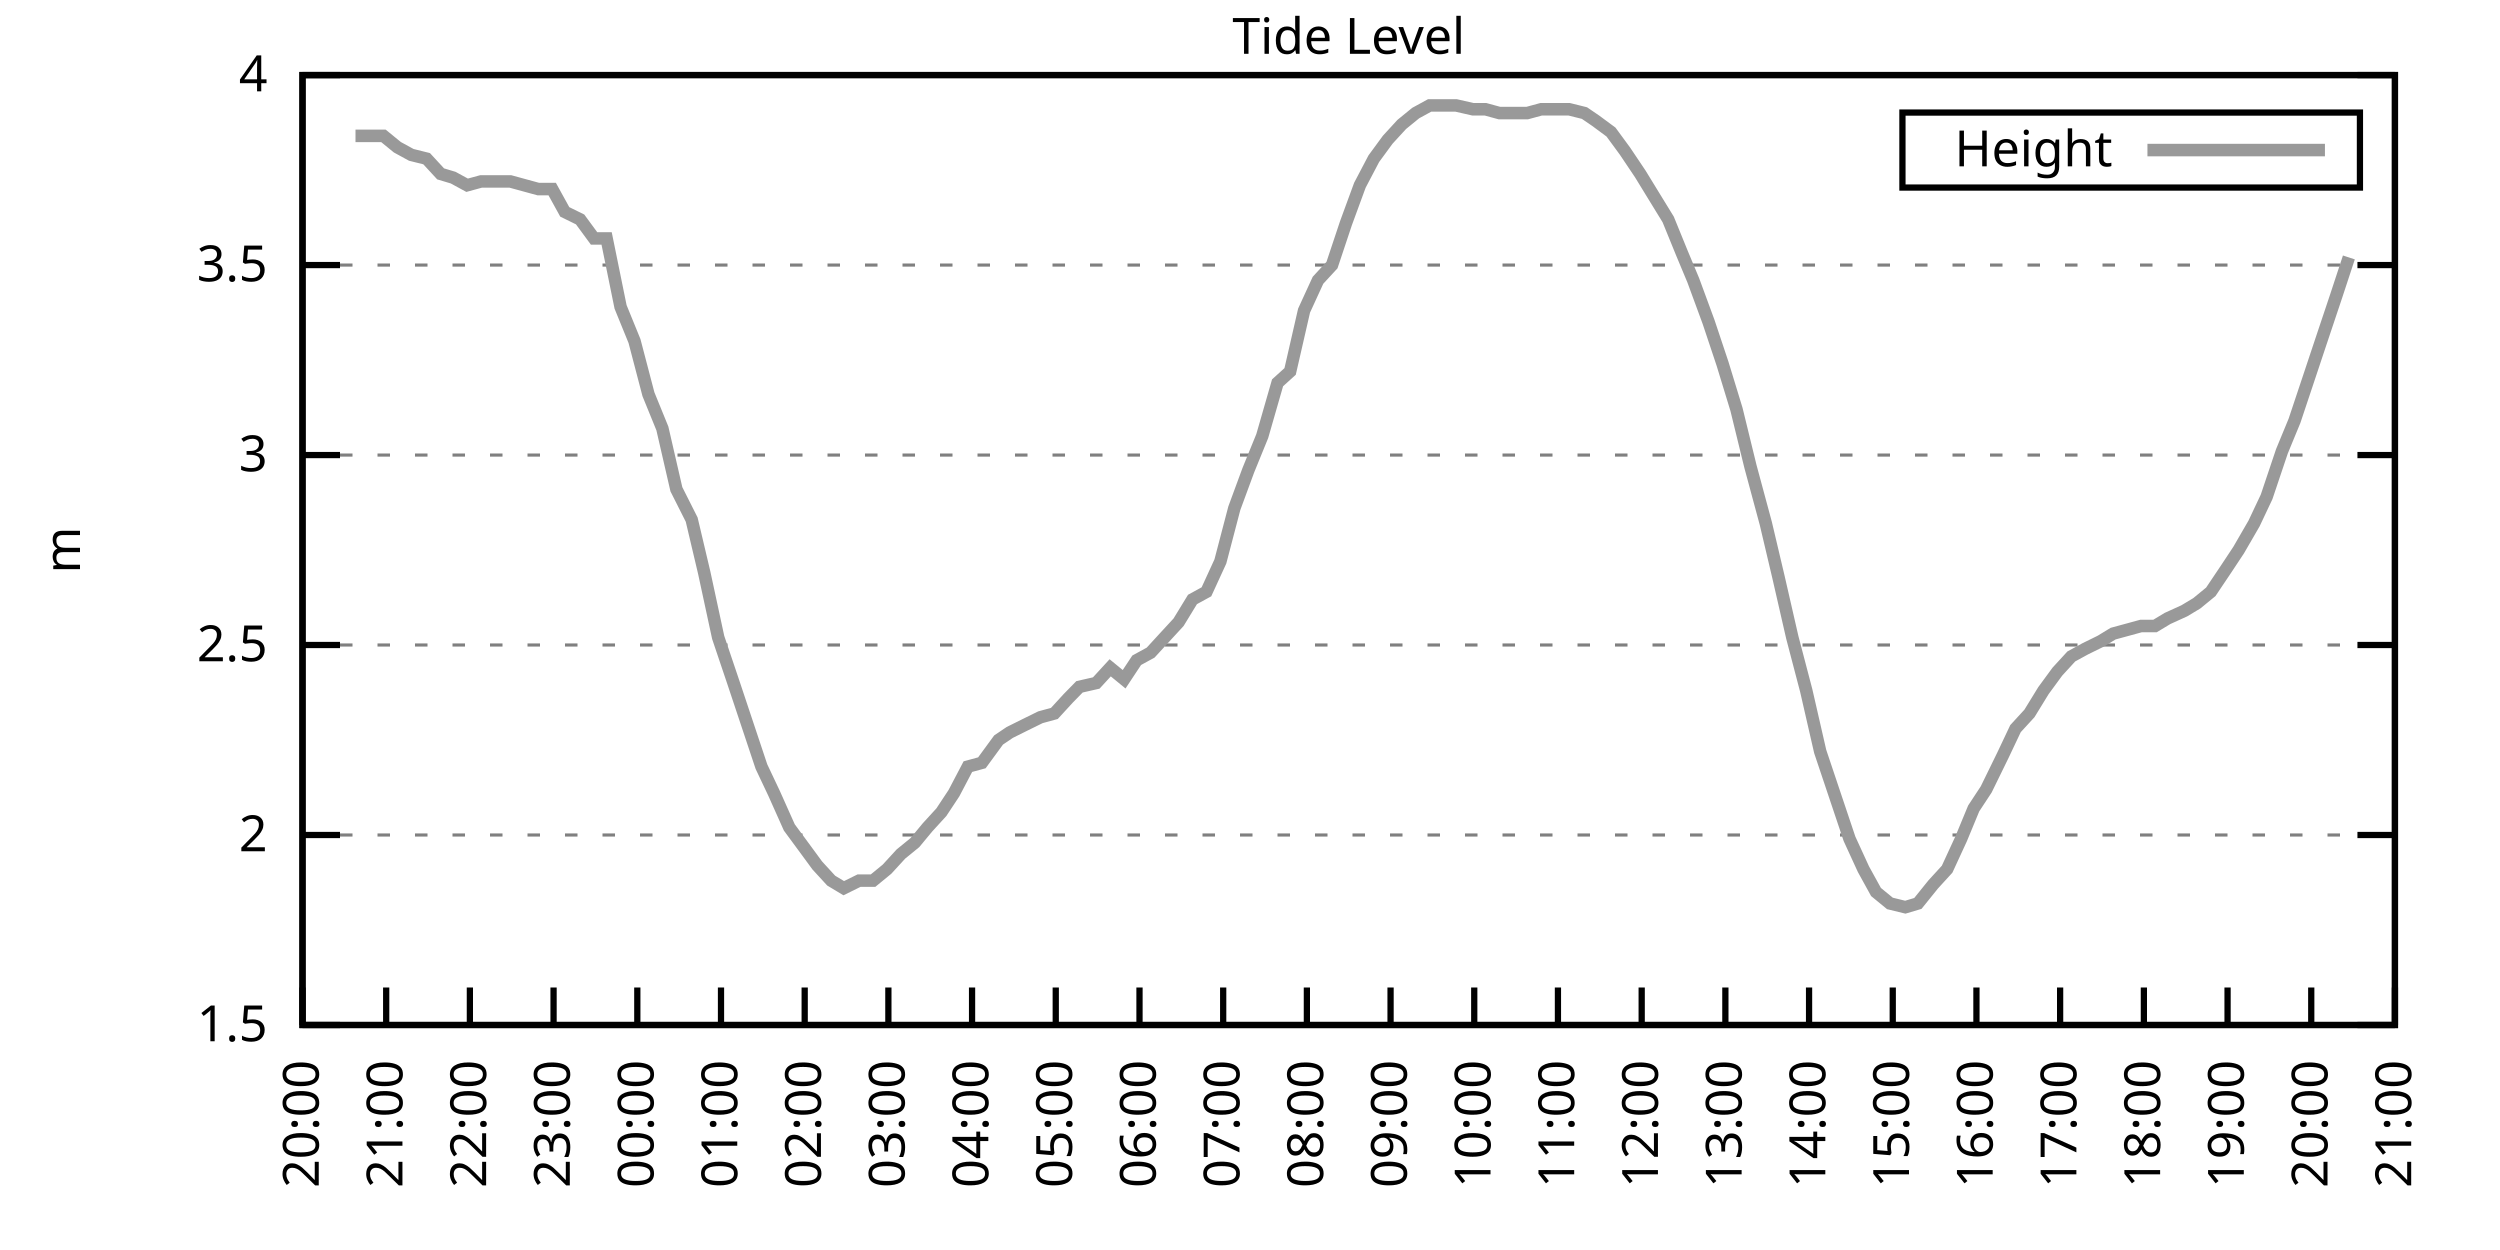
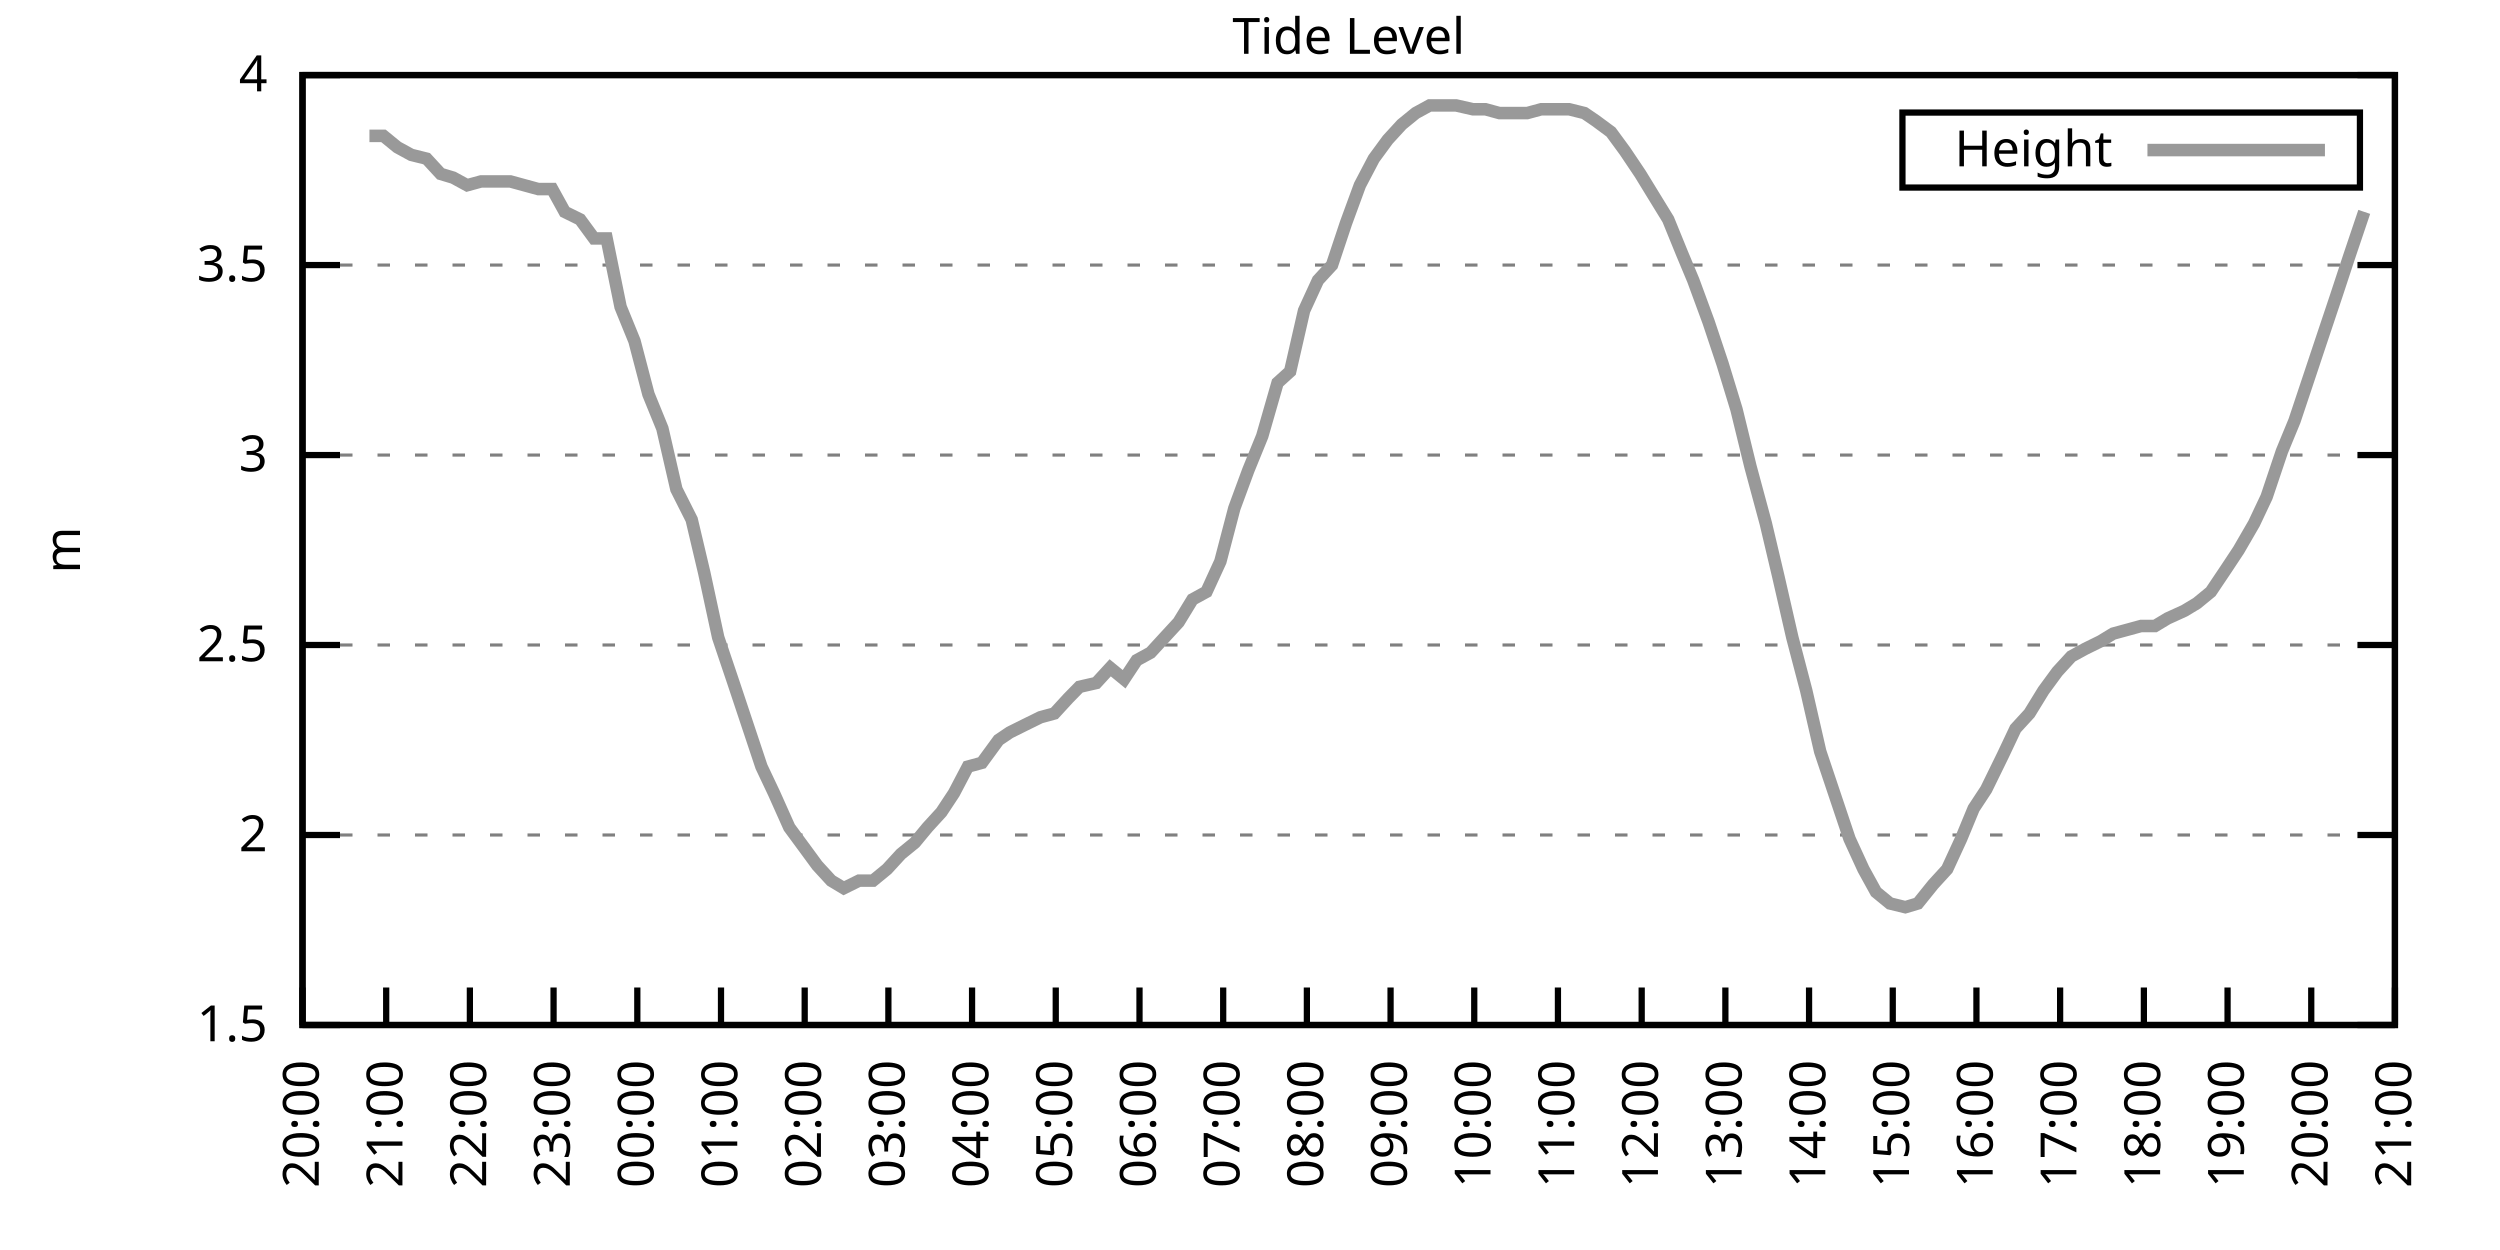
<svg xmlns="http://www.w3.org/2000/svg" xmlns:xlink="http://www.w3.org/1999/xlink" width="400" height="200" viewBox="0 0 400 200">
  <g id="gnuplot_canvas">
    <rect x="0" y="0" width="400" height="200" fill="none" />
    <defs>
      <circle id="gpDot" r="0.5" stroke-width="0.5" stroke="currentColor" />
      <path id="gpPt0" stroke-width="0.333" stroke="currentColor" d="M-1,0 h2 M0,-1 v2" />
      <path id="gpPt1" stroke-width="0.333" stroke="currentColor" d="M-1,-1 L1,1 M1,-1 L-1,1" />
      <path id="gpPt2" stroke-width="0.333" stroke="currentColor" d="M-1,0 L1,0 M0,-1 L0,1 M-1,-1 L1,1 M-1,1 L1,-1" />
      <rect id="gpPt3" stroke-width="0.333" stroke="currentColor" x="-1" y="-1" width="2" height="2" />
      <rect id="gpPt4" stroke-width="0.333" stroke="currentColor" fill="currentColor" x="-1" y="-1" width="2" height="2" />
      <circle id="gpPt5" stroke-width="0.333" stroke="currentColor" cx="0" cy="0" r="1" />
      <use xlink:href="#gpPt5" id="gpPt6" fill="currentColor" stroke="none" />
      <path id="gpPt7" stroke-width="0.333" stroke="currentColor" d="M0,-1.33 L-1.33,0.67 L1.33,0.67 z" />
      <use xlink:href="#gpPt7" id="gpPt8" fill="currentColor" stroke="none" />
      <use xlink:href="#gpPt7" id="gpPt9" stroke="currentColor" transform="rotate(180)" />
      <use xlink:href="#gpPt9" id="gpPt10" fill="currentColor" stroke="none" />
      <use xlink:href="#gpPt3" id="gpPt11" stroke="currentColor" transform="rotate(45)" />
      <use xlink:href="#gpPt11" id="gpPt12" fill="currentColor" stroke="none" />
      <path id="gpPt13" stroke-width="0.333" stroke="currentColor" d="M0,1.330 L1.265,0.411 L0.782,-1.067 L-0.782,-1.076 L-1.265,0.411 z" />
      <use xlink:href="#gpPt13" id="gpPt14" fill="currentColor" stroke="none" />
      <filter id="textbox" filterUnits="objectBoundingBox" x="0" y="0" height="1" width="1">
        <feFlood flood-color="white" flood-opacity="1" result="bgnd" />
        <feComposite in="SourceGraphic" in2="bgnd" operator="atop" />
      </filter>
      <filter id="greybox" filterUnits="objectBoundingBox" x="0" y="0" height="1" width="1">
        <feFlood flood-color="lightgrey" flood-opacity="1" result="grey" />
        <feComposite in="SourceGraphic" in2="grey" operator="atop" />
      </filter>
    </defs>
    <g fill="none" color="white" stroke="currentColor" stroke-width="1.00" stroke-linecap="butt" stroke-linejoin="miter">
</g>
    <g fill="none" color="black" stroke="currentColor" stroke-width="1.00" stroke-linecap="butt" stroke-linejoin="miter">
      <g stroke="none" shape-rendering="crispEdges">
        <polygon fill="rgb(255, 255, 255)" points="48.40,164.00 383.18,164.00 383.18,12.02 48.40,12.02 " />
      </g>
    </g>
    <g fill="none" color="black" stroke="currentColor" stroke-width="1.00" stroke-linecap="butt" stroke-linejoin="miter">
</g>
    <g fill="none" color="black" stroke="black" stroke-width="0.50" stroke-linecap="butt" stroke-linejoin="miter">
</g>
    <g fill="none" color="gray" stroke="currentColor" stroke-width="0.50" stroke-linecap="butt" stroke-linejoin="miter">
      <path stroke="gray" stroke-dasharray="2,4" class="gridline" d="M48.40,164.00 L383.19,164.00  " />
    </g>
    <g fill="none" color="gray" stroke="gray" stroke-width="1.00" stroke-linecap="butt" stroke-linejoin="miter">
</g>
    <g fill="none" color="black" stroke="currentColor" stroke-width="1.00" stroke-linecap="butt" stroke-linejoin="miter">
      <path stroke="black" d="M48.40,164.00 L54.40,164.00 M383.19,164.00 L377.19,164.00  " />
      <g transform="translate(42.80,166.60)" stroke="none" fill="black" font-family="Sans" font-size="8.00" text-anchor="end">
        <text>
          <tspan font-family="Sans"> 1.5</tspan>
        </text>
      </g>
    </g>
    <g fill="none" color="black" stroke="currentColor" stroke-width="1.00" stroke-linecap="butt" stroke-linejoin="miter">
</g>
    <g fill="none" color="black" stroke="black" stroke-width="0.50" stroke-linecap="butt" stroke-linejoin="miter">
</g>
    <g fill="none" color="gray" stroke="currentColor" stroke-width="0.50" stroke-linecap="butt" stroke-linejoin="miter">
      <path stroke="gray" stroke-dasharray="2,4" class="gridline" d="M48.40,133.60 L383.19,133.60  " />
    </g>
    <g fill="none" color="gray" stroke="gray" stroke-width="1.00" stroke-linecap="butt" stroke-linejoin="miter">
</g>
    <g fill="none" color="black" stroke="currentColor" stroke-width="1.00" stroke-linecap="butt" stroke-linejoin="miter">
      <path stroke="black" d="M48.40,133.60 L54.40,133.60 M383.19,133.60 L377.19,133.60  " />
      <g transform="translate(42.80,136.20)" stroke="none" fill="black" font-family="Sans" font-size="8.00" text-anchor="end">
        <text>
          <tspan font-family="Sans"> 2</tspan>
        </text>
      </g>
    </g>
    <g fill="none" color="black" stroke="currentColor" stroke-width="1.00" stroke-linecap="butt" stroke-linejoin="miter">
</g>
    <g fill="none" color="black" stroke="black" stroke-width="0.50" stroke-linecap="butt" stroke-linejoin="miter">
</g>
    <g fill="none" color="gray" stroke="currentColor" stroke-width="0.50" stroke-linecap="butt" stroke-linejoin="miter">
      <path stroke="gray" stroke-dasharray="2,4" class="gridline" d="M48.40,103.20 L383.19,103.20  " />
    </g>
    <g fill="none" color="gray" stroke="gray" stroke-width="1.00" stroke-linecap="butt" stroke-linejoin="miter">
</g>
    <g fill="none" color="black" stroke="currentColor" stroke-width="1.00" stroke-linecap="butt" stroke-linejoin="miter">
      <path stroke="black" d="M48.40,103.20 L54.40,103.20 M383.19,103.20 L377.19,103.20  " />
      <g transform="translate(42.80,105.80)" stroke="none" fill="black" font-family="Sans" font-size="8.00" text-anchor="end">
        <text>
          <tspan font-family="Sans"> 2.5</tspan>
        </text>
      </g>
    </g>
    <g fill="none" color="black" stroke="currentColor" stroke-width="1.00" stroke-linecap="butt" stroke-linejoin="miter">
</g>
    <g fill="none" color="black" stroke="black" stroke-width="0.50" stroke-linecap="butt" stroke-linejoin="miter">
</g>
    <g fill="none" color="gray" stroke="currentColor" stroke-width="0.50" stroke-linecap="butt" stroke-linejoin="miter">
      <path stroke="gray" stroke-dasharray="2,4" class="gridline" d="M48.40,72.81 L383.19,72.81  " />
    </g>
    <g fill="none" color="gray" stroke="gray" stroke-width="1.00" stroke-linecap="butt" stroke-linejoin="miter">
</g>
    <g fill="none" color="black" stroke="currentColor" stroke-width="1.00" stroke-linecap="butt" stroke-linejoin="miter">
      <path stroke="black" d="M48.40,72.81 L54.40,72.81 M383.19,72.81 L377.19,72.81  " />
      <g transform="translate(42.80,75.41)" stroke="none" fill="black" font-family="Sans" font-size="8.00" text-anchor="end">
        <text>
          <tspan font-family="Sans"> 3</tspan>
        </text>
      </g>
    </g>
    <g fill="none" color="black" stroke="currentColor" stroke-width="1.00" stroke-linecap="butt" stroke-linejoin="miter">
</g>
    <g fill="none" color="black" stroke="black" stroke-width="0.50" stroke-linecap="butt" stroke-linejoin="miter">
</g>
    <g fill="none" color="gray" stroke="currentColor" stroke-width="0.50" stroke-linecap="butt" stroke-linejoin="miter">
      <path stroke="gray" stroke-dasharray="2,4" class="gridline" d="M48.40,42.41 L383.19,42.41  " />
    </g>
    <g fill="none" color="gray" stroke="gray" stroke-width="1.00" stroke-linecap="butt" stroke-linejoin="miter">
</g>
    <g fill="none" color="black" stroke="currentColor" stroke-width="1.00" stroke-linecap="butt" stroke-linejoin="miter">
      <path stroke="black" d="M48.40,42.41 L54.40,42.41 M383.19,42.41 L377.19,42.41  " />
      <g transform="translate(42.80,45.01)" stroke="none" fill="black" font-family="Sans" font-size="8.00" text-anchor="end">
        <text>
          <tspan font-family="Sans"> 3.5</tspan>
        </text>
      </g>
    </g>
    <g fill="none" color="black" stroke="currentColor" stroke-width="1.00" stroke-linecap="butt" stroke-linejoin="miter">
</g>
    <g fill="none" color="black" stroke="black" stroke-width="0.50" stroke-linecap="butt" stroke-linejoin="miter">
</g>
    <g fill="none" color="gray" stroke="currentColor" stroke-width="0.50" stroke-linecap="butt" stroke-linejoin="miter">
      <path stroke="gray" stroke-dasharray="2,4" class="gridline" d="M48.40,12.01 L383.19,12.01  " />
    </g>
    <g fill="none" color="gray" stroke="gray" stroke-width="1.00" stroke-linecap="butt" stroke-linejoin="miter">
</g>
    <g fill="none" color="black" stroke="currentColor" stroke-width="1.00" stroke-linecap="butt" stroke-linejoin="miter">
      <path stroke="black" d="M48.40,12.01 L54.40,12.01 M383.19,12.01 L377.19,12.01  " />
      <g transform="translate(42.80,14.61)" stroke="none" fill="black" font-family="Sans" font-size="8.00" text-anchor="end">
        <text>
          <tspan font-family="Sans"> 4</tspan>
        </text>
      </g>
    </g>
    <g fill="none" color="black" stroke="currentColor" stroke-width="1.00" stroke-linecap="butt" stroke-linejoin="miter">
      <path stroke="black" d="M48.40,164.00 L48.40,158.00  " />
      <g transform="translate(51.00,169.60) rotate(270.00)" stroke="none" fill="black" font-family="Sans" font-size="8.00" text-anchor="end">
        <text>
          <tspan font-family="Sans">20:00</tspan>
        </text>
      </g>
    </g>
    <g fill="none" color="black" stroke="currentColor" stroke-width="1.00" stroke-linecap="butt" stroke-linejoin="miter">
      <path stroke="black" d="M61.79,164.00 L61.79,158.00  " />
      <g transform="translate(64.39,169.60) rotate(270.00)" stroke="none" fill="black" font-family="Sans" font-size="8.00" text-anchor="end">
        <text>
          <tspan font-family="Sans">21:00</tspan>
        </text>
      </g>
    </g>
    <g fill="none" color="black" stroke="currentColor" stroke-width="1.00" stroke-linecap="butt" stroke-linejoin="miter">
      <path stroke="black" d="M75.18,164.00 L75.18,158.00  " />
      <g transform="translate(77.78,169.60) rotate(270.00)" stroke="none" fill="black" font-family="Sans" font-size="8.00" text-anchor="end">
        <text>
          <tspan font-family="Sans">22:00</tspan>
        </text>
      </g>
    </g>
    <g fill="none" color="black" stroke="currentColor" stroke-width="1.00" stroke-linecap="butt" stroke-linejoin="miter">
      <path stroke="black" d="M88.57,164.00 L88.57,158.00  " />
      <g transform="translate(91.17,169.60) rotate(270.00)" stroke="none" fill="black" font-family="Sans" font-size="8.00" text-anchor="end">
        <text>
          <tspan font-family="Sans">23:00</tspan>
        </text>
      </g>
    </g>
    <g fill="none" color="black" stroke="currentColor" stroke-width="1.00" stroke-linecap="butt" stroke-linejoin="miter">
      <path stroke="black" d="M101.97,164.00 L101.97,158.00  " />
      <g transform="translate(104.57,169.60) rotate(270.00)" stroke="none" fill="black" font-family="Sans" font-size="8.00" text-anchor="end">
        <text>
          <tspan font-family="Sans">00:00</tspan>
        </text>
      </g>
    </g>
    <g fill="none" color="black" stroke="currentColor" stroke-width="1.00" stroke-linecap="butt" stroke-linejoin="miter">
      <path stroke="black" d="M115.36,164.00 L115.36,158.00  " />
      <g transform="translate(117.96,169.60) rotate(270.00)" stroke="none" fill="black" font-family="Sans" font-size="8.00" text-anchor="end">
        <text>
          <tspan font-family="Sans">01:00</tspan>
        </text>
      </g>
    </g>
    <g fill="none" color="black" stroke="currentColor" stroke-width="1.00" stroke-linecap="butt" stroke-linejoin="miter">
      <path stroke="black" d="M128.75,164.00 L128.75,158.00  " />
      <g transform="translate(131.35,169.60) rotate(270.00)" stroke="none" fill="black" font-family="Sans" font-size="8.00" text-anchor="end">
        <text>
          <tspan font-family="Sans">02:00</tspan>
        </text>
      </g>
    </g>
    <g fill="none" color="black" stroke="currentColor" stroke-width="1.00" stroke-linecap="butt" stroke-linejoin="miter">
      <path stroke="black" d="M142.14,164.00 L142.14,158.00  " />
      <g transform="translate(144.74,169.60) rotate(270.00)" stroke="none" fill="black" font-family="Sans" font-size="8.00" text-anchor="end">
        <text>
          <tspan font-family="Sans">03:00</tspan>
        </text>
      </g>
    </g>
    <g fill="none" color="black" stroke="currentColor" stroke-width="1.00" stroke-linecap="butt" stroke-linejoin="miter">
      <path stroke="black" d="M155.53,164.00 L155.53,158.00  " />
      <g transform="translate(158.13,169.60) rotate(270.00)" stroke="none" fill="black" font-family="Sans" font-size="8.00" text-anchor="end">
        <text>
          <tspan font-family="Sans">04:00</tspan>
        </text>
      </g>
    </g>
    <g fill="none" color="black" stroke="currentColor" stroke-width="1.00" stroke-linecap="butt" stroke-linejoin="miter">
      <path stroke="black" d="M168.92,164.00 L168.92,158.00  " />
      <g transform="translate(171.52,169.60) rotate(270.00)" stroke="none" fill="black" font-family="Sans" font-size="8.00" text-anchor="end">
        <text>
          <tspan font-family="Sans">05:00</tspan>
        </text>
      </g>
    </g>
    <g fill="none" color="black" stroke="currentColor" stroke-width="1.00" stroke-linecap="butt" stroke-linejoin="miter">
      <path stroke="black" d="M182.32,164.00 L182.32,158.00  " />
      <g transform="translate(184.92,169.60) rotate(270.00)" stroke="none" fill="black" font-family="Sans" font-size="8.00" text-anchor="end">
        <text>
          <tspan font-family="Sans">06:00</tspan>
        </text>
      </g>
    </g>
    <g fill="none" color="black" stroke="currentColor" stroke-width="1.00" stroke-linecap="butt" stroke-linejoin="miter">
      <path stroke="black" d="M195.71,164.00 L195.71,158.00  " />
      <g transform="translate(198.31,169.60) rotate(270.00)" stroke="none" fill="black" font-family="Sans" font-size="8.00" text-anchor="end">
        <text>
          <tspan font-family="Sans">07:00</tspan>
        </text>
      </g>
    </g>
    <g fill="none" color="black" stroke="currentColor" stroke-width="1.00" stroke-linecap="butt" stroke-linejoin="miter">
      <path stroke="black" d="M209.10,164.00 L209.10,158.00  " />
      <g transform="translate(211.70,169.60) rotate(270.00)" stroke="none" fill="black" font-family="Sans" font-size="8.00" text-anchor="end">
        <text>
          <tspan font-family="Sans">08:00</tspan>
        </text>
      </g>
    </g>
    <g fill="none" color="black" stroke="currentColor" stroke-width="1.00" stroke-linecap="butt" stroke-linejoin="miter">
      <path stroke="black" d="M222.49,164.00 L222.49,158.00  " />
      <g transform="translate(225.09,169.60) rotate(270.00)" stroke="none" fill="black" font-family="Sans" font-size="8.00" text-anchor="end">
        <text>
          <tspan font-family="Sans">09:00</tspan>
        </text>
      </g>
    </g>
    <g fill="none" color="black" stroke="currentColor" stroke-width="1.00" stroke-linecap="butt" stroke-linejoin="miter">
      <path stroke="black" d="M235.88,164.00 L235.88,158.00  " />
      <g transform="translate(238.48,169.60) rotate(270.00)" stroke="none" fill="black" font-family="Sans" font-size="8.00" text-anchor="end">
        <text>
          <tspan font-family="Sans">10:00</tspan>
        </text>
      </g>
    </g>
    <g fill="none" color="black" stroke="currentColor" stroke-width="1.00" stroke-linecap="butt" stroke-linejoin="miter">
      <path stroke="black" d="M249.27,164.00 L249.27,158.00  " />
      <g transform="translate(251.87,169.60) rotate(270.00)" stroke="none" fill="black" font-family="Sans" font-size="8.00" text-anchor="end">
        <text>
          <tspan font-family="Sans">11:00</tspan>
        </text>
      </g>
    </g>
    <g fill="none" color="black" stroke="currentColor" stroke-width="1.00" stroke-linecap="butt" stroke-linejoin="miter">
      <path stroke="black" d="M262.67,164.00 L262.67,158.00  " />
      <g transform="translate(265.27,169.60) rotate(270.00)" stroke="none" fill="black" font-family="Sans" font-size="8.00" text-anchor="end">
        <text>
          <tspan font-family="Sans">12:00</tspan>
        </text>
      </g>
    </g>
    <g fill="none" color="black" stroke="currentColor" stroke-width="1.00" stroke-linecap="butt" stroke-linejoin="miter">
      <path stroke="black" d="M276.06,164.00 L276.06,158.00  " />
      <g transform="translate(278.66,169.60) rotate(270.00)" stroke="none" fill="black" font-family="Sans" font-size="8.00" text-anchor="end">
        <text>
          <tspan font-family="Sans">13:00</tspan>
        </text>
      </g>
    </g>
    <g fill="none" color="black" stroke="currentColor" stroke-width="1.00" stroke-linecap="butt" stroke-linejoin="miter">
      <path stroke="black" d="M289.45,164.00 L289.45,158.00  " />
      <g transform="translate(292.05,169.60) rotate(270.00)" stroke="none" fill="black" font-family="Sans" font-size="8.00" text-anchor="end">
        <text>
          <tspan font-family="Sans">14:00</tspan>
        </text>
      </g>
    </g>
    <g fill="none" color="black" stroke="currentColor" stroke-width="1.00" stroke-linecap="butt" stroke-linejoin="miter">
      <path stroke="black" d="M302.84,164.00 L302.84,158.00  " />
      <g transform="translate(305.44,169.60) rotate(270.00)" stroke="none" fill="black" font-family="Sans" font-size="8.00" text-anchor="end">
        <text>
          <tspan font-family="Sans">15:00</tspan>
        </text>
      </g>
    </g>
    <g fill="none" color="black" stroke="currentColor" stroke-width="1.00" stroke-linecap="butt" stroke-linejoin="miter">
      <path stroke="black" d="M316.23,164.00 L316.23,158.00  " />
      <g transform="translate(318.83,169.60) rotate(270.00)" stroke="none" fill="black" font-family="Sans" font-size="8.00" text-anchor="end">
        <text>
          <tspan font-family="Sans">16:00</tspan>
        </text>
      </g>
    </g>
    <g fill="none" color="black" stroke="currentColor" stroke-width="1.00" stroke-linecap="butt" stroke-linejoin="miter">
      <path stroke="black" d="M329.62,164.00 L329.62,158.00  " />
      <g transform="translate(332.22,169.60) rotate(270.00)" stroke="none" fill="black" font-family="Sans" font-size="8.00" text-anchor="end">
        <text>
          <tspan font-family="Sans">17:00</tspan>
        </text>
      </g>
    </g>
    <g fill="none" color="black" stroke="currentColor" stroke-width="1.00" stroke-linecap="butt" stroke-linejoin="miter">
      <path stroke="black" d="M343.02,164.00 L343.02,158.00  " />
      <g transform="translate(345.62,169.60) rotate(270.00)" stroke="none" fill="black" font-family="Sans" font-size="8.00" text-anchor="end">
        <text>
          <tspan font-family="Sans">18:00</tspan>
        </text>
      </g>
    </g>
    <g fill="none" color="black" stroke="currentColor" stroke-width="1.00" stroke-linecap="butt" stroke-linejoin="miter">
      <path stroke="black" d="M356.41,164.00 L356.41,158.00  " />
      <g transform="translate(359.01,169.60) rotate(270.00)" stroke="none" fill="black" font-family="Sans" font-size="8.00" text-anchor="end">
        <text>
          <tspan font-family="Sans">19:00</tspan>
        </text>
      </g>
    </g>
    <g fill="none" color="black" stroke="currentColor" stroke-width="1.00" stroke-linecap="butt" stroke-linejoin="miter">
      <path stroke="black" d="M369.80,164.00 L369.80,158.00  " />
      <g transform="translate(372.40,169.60) rotate(270.00)" stroke="none" fill="black" font-family="Sans" font-size="8.00" text-anchor="end">
        <text>
          <tspan font-family="Sans">20:00</tspan>
        </text>
      </g>
    </g>
    <g fill="none" color="black" stroke="currentColor" stroke-width="1.00" stroke-linecap="butt" stroke-linejoin="miter">
      <path stroke="black" d="M383.19,164.00 L383.19,158.00  " />
      <g transform="translate(385.79,169.60) rotate(270.00)" stroke="none" fill="black" font-family="Sans" font-size="8.00" text-anchor="end">
        <text>
          <tspan font-family="Sans">21:00</tspan>
        </text>
      </g>
    </g>
    <g fill="none" color="black" stroke="currentColor" stroke-width="1.00" stroke-linecap="butt" stroke-linejoin="miter">
</g>
    <g fill="none" color="black" stroke="currentColor" stroke-width="1.00" stroke-linecap="butt" stroke-linejoin="miter">
      <path stroke="black" d="M48.40,12.01 L48.40,164.00 L383.19,164.00 L383.19,12.01 L48.40,12.01 Z  " />
    </g>
    <g fill="none" color="black" stroke="currentColor" stroke-width="1.00" stroke-linecap="butt" stroke-linejoin="miter">
</g>
    <g fill="none" color="black" stroke="currentColor" stroke-width="1.00" stroke-linecap="butt" stroke-linejoin="miter">
      <path stroke="black" d="M304.39,30.01 L304.39,18.01 L377.59,18.01 L377.59,30.01 L304.39,30.01 Z  " />
    </g>
    <g id="Tide_level_plot_1">
      <g fill="none" color="white" stroke="black" stroke-width="2.00" stroke-linecap="butt" stroke-linejoin="miter">
</g>
      <g fill="none" color="black" stroke="currentColor" stroke-width="2.00" stroke-linecap="butt" stroke-linejoin="miter">
        <g transform="translate(337.99,26.61)" stroke="none" fill="black" font-family="Sans" font-size="8.00" text-anchor="end">
          <text>
            <tspan font-family="Sans">Height</tspan>
          </text>
        </g>
      </g>
      <g fill="none" color="black" stroke="currentColor" stroke-width="2.00" stroke-linecap="butt" stroke-linejoin="miter">
-         <path stroke="rgb(153, 153, 153)" d="M343.59,24.01 L371.99,24.01 M56.88,21.74 L59.11,21.74 L61.35,21.74 L63.58,23.56 L65.81,24.78 L68.26,25.39   L70.50,27.82 L72.50,28.42 L74.74,29.64 L76.97,29.03 L79.20,29.03 L81.66,29.03 L83.89,29.64 L86.12,30.25   L88.35,30.25 L90.36,33.90 L92.82,35.11 L95.05,38.15 L97.06,38.15 L99.29,49.10 L101.52,54.57 L103.75,63.08   L105.98,68.55 L108.22,78.28 L110.67,83.14 L112.68,91.65 L114.91,101.99 L117.37,109.28 L119.60,115.97 L121.83,122.66   L123.84,126.91 L126.29,132.39 L128.53,135.43 L130.76,138.47 L132.99,140.90 L135.00,142.11 L137.45,140.90 L139.69,140.90   L141.92,139.07 L144.15,136.64 L146.38,134.82 L148.39,132.39 L150.62,129.95 L152.63,126.91 L154.86,122.66 L157.10,122.05   L159.77,118.40 L161.56,117.19 L164.01,115.97 L166.47,114.76 L168.70,114.15 L170.93,111.72 L172.72,109.89 L175.40,109.28   L177.63,106.85 L179.86,108.68 L181.87,105.64 L184.10,104.42 L186.33,101.99 L188.57,99.56 L190.80,95.91 L193.03,94.69   L195.26,89.83 L197.49,81.32 L199.73,75.24 L201.96,69.77 L204.41,61.25 L206.42,59.43 L208.65,49.70 L210.88,44.84   L213.12,42.41 L215.35,35.72 L217.58,29.64 L219.81,25.39 L222.04,22.35 L224.28,19.91 L226.51,18.09 L228.74,16.87   L230.97,16.87 L232.98,16.87 L235.66,17.48 L237.67,17.48 L239.90,18.09 L241.91,18.09 L244.36,18.09 L246.60,17.48   L248.83,17.48 L251.06,17.48 L253.51,18.09 L255.30,19.31 L257.76,21.13 L259.99,24.17 L262.44,27.82 L264.67,31.46   L266.91,35.11 L269.14,40.58 L270.92,44.84 L273.38,51.53 L275.61,58.21 L277.84,65.51 L280.07,74.63 L282.53,83.75   L284.54,92.26 L286.77,101.99 L289.00,110.50 L291.23,120.23 L293.47,126.91 L295.92,134.21 L298.15,139.07 L300.16,142.72   L302.39,144.55 L304.85,145.15 L306.86,144.55 L309.31,141.51 L311.54,139.07 L313.78,134.21 L315.79,129.35 L317.79,126.31   L320.47,120.83 L322.48,116.58 L324.71,114.15 L326.95,110.50 L329.18,107.46 L331.41,105.03 L333.64,103.81 L336.10,102.60   L338.10,101.38 L340.34,100.77 L342.57,100.16 L344.80,100.16 L346.81,98.95 L349.49,97.73 L351.50,96.52 L353.73,94.69   L356.18,91.04 L358.19,88.00 L360.65,83.75 L362.66,79.49 L365.11,72.20 L367.12,67.33 L369.35,60.65 L371.58,53.96   L373.82,47.27 L375.82,41.19  " />
+         <path stroke="rgb(153, 153, 153)" d="M343.59,24.01 L371.99,24.01 M59.11,21.74 L61.35,21.74 L63.58,23.56 L65.81,24.78 L68.26,25.39 L70.50,27.82   L72.50,28.42 L74.74,29.64 L76.97,29.03 L79.20,29.03 L81.66,29.03 L83.89,29.64 L86.12,30.25 L88.35,30.25   L90.36,33.90 L92.82,35.11 L95.05,38.15 L97.06,38.15 L99.29,49.10 L101.52,54.57 L103.75,63.08 L105.98,68.55   L108.22,78.28 L110.67,83.14 L112.68,91.65 L114.91,101.99 L117.37,109.28 L119.60,115.97 L121.83,122.66 L123.84,126.91   L126.29,132.39 L128.53,135.43 L130.76,138.47 L132.99,140.90 L135.00,142.11 L137.45,140.90 L139.69,140.90 L141.92,139.07   L144.15,136.64 L146.38,134.82 L148.39,132.39 L150.62,129.95 L152.63,126.91 L154.86,122.66 L157.10,122.05 L159.77,118.40   L161.56,117.19 L164.01,115.97 L166.47,114.76 L168.70,114.15 L170.93,111.72 L172.72,109.89 L175.40,109.28 L177.63,106.85   L179.86,108.68 L181.87,105.64 L184.10,104.42 L186.33,101.99 L188.57,99.56 L190.80,95.91 L193.03,94.69 L195.26,89.83   L197.49,81.32 L199.73,75.24 L201.96,69.77 L204.41,61.25 L206.42,59.43 L208.65,49.70 L210.88,44.84 L213.12,42.41   L215.35,35.72 L217.58,29.64 L219.81,25.39 L222.04,22.35 L224.28,19.91 L226.51,18.09 L228.74,16.87 L230.97,16.87   L232.98,16.87 L235.66,17.48 L237.67,17.48 L239.90,18.09 L241.91,18.09 L244.36,18.09 L246.60,17.48 L248.83,17.48   L251.06,17.48 L253.51,18.09 L255.30,19.31 L257.76,21.13 L259.99,24.17 L262.44,27.82 L264.67,31.46 L266.91,35.11   L269.14,40.58 L270.92,44.84 L273.38,51.53 L275.61,58.21 L277.84,65.51 L280.07,74.63 L282.53,83.75 L284.54,92.26   L286.77,101.99 L289.00,110.50 L291.23,120.23 L293.47,126.91 L295.92,134.21 L298.15,139.07 L300.16,142.72 L302.39,144.55   L304.85,145.15 L306.86,144.55 L309.31,141.51 L311.54,139.07 L313.78,134.21 L315.79,129.35 L317.79,126.31 L320.47,120.83   L322.48,116.58 L324.71,114.15 L326.95,110.50 L329.18,107.46 L331.41,105.03 L333.64,103.81 L336.10,102.60 L338.10,101.38   L340.34,100.77 L342.57,100.16 L344.80,100.16 L346.81,98.95 L349.49,97.73 L351.50,96.52 L353.73,94.69 L356.18,91.04   L358.19,88.00 L360.65,83.75 L362.66,79.49 L365.11,72.20 L367.12,67.33 L369.35,60.65 L371.58,53.96 L373.82,47.27   L375.82,41.19 L378.28,33.90  " />
      </g>
    </g>
    <g fill="none" color="black" stroke="currentColor" stroke-width="2.00" stroke-linecap="butt" stroke-linejoin="miter">
</g>
    <g fill="none" color="black" stroke="black" stroke-width="1.00" stroke-linecap="butt" stroke-linejoin="miter">
</g>
    <g fill="none" color="black" stroke="currentColor" stroke-width="1.00" stroke-linecap="butt" stroke-linejoin="miter">
      <path stroke="black" d="M48.40,12.01 L48.40,164.00 L383.19,164.00 L383.19,12.01 L48.40,12.01 Z  " />
      <g transform="translate(12.80,88.01) rotate(270.00)" stroke="none" fill="black" font-family="Sans" font-size="8.00" text-anchor="middle">
        <text>
          <tspan font-family="Sans">m</tspan>
        </text>
      </g>
    </g>
    <g fill="none" color="black" stroke="currentColor" stroke-width="1.00" stroke-linecap="butt" stroke-linejoin="miter">
</g>
    <g fill="none" color="black" stroke="currentColor" stroke-width="1.00" stroke-linecap="butt" stroke-linejoin="miter">
      <g transform="translate(215.79,8.61)" stroke="none" fill="black" font-family="Sans" font-size="8.00" text-anchor="middle">
        <text>
          <tspan font-family="Sans">Tide Level</tspan>
        </text>
      </g>
    </g>
    <g fill="none" color="black" stroke="currentColor" stroke-width="1.00" stroke-linecap="butt" stroke-linejoin="miter">
</g>
  </g>
</svg>
